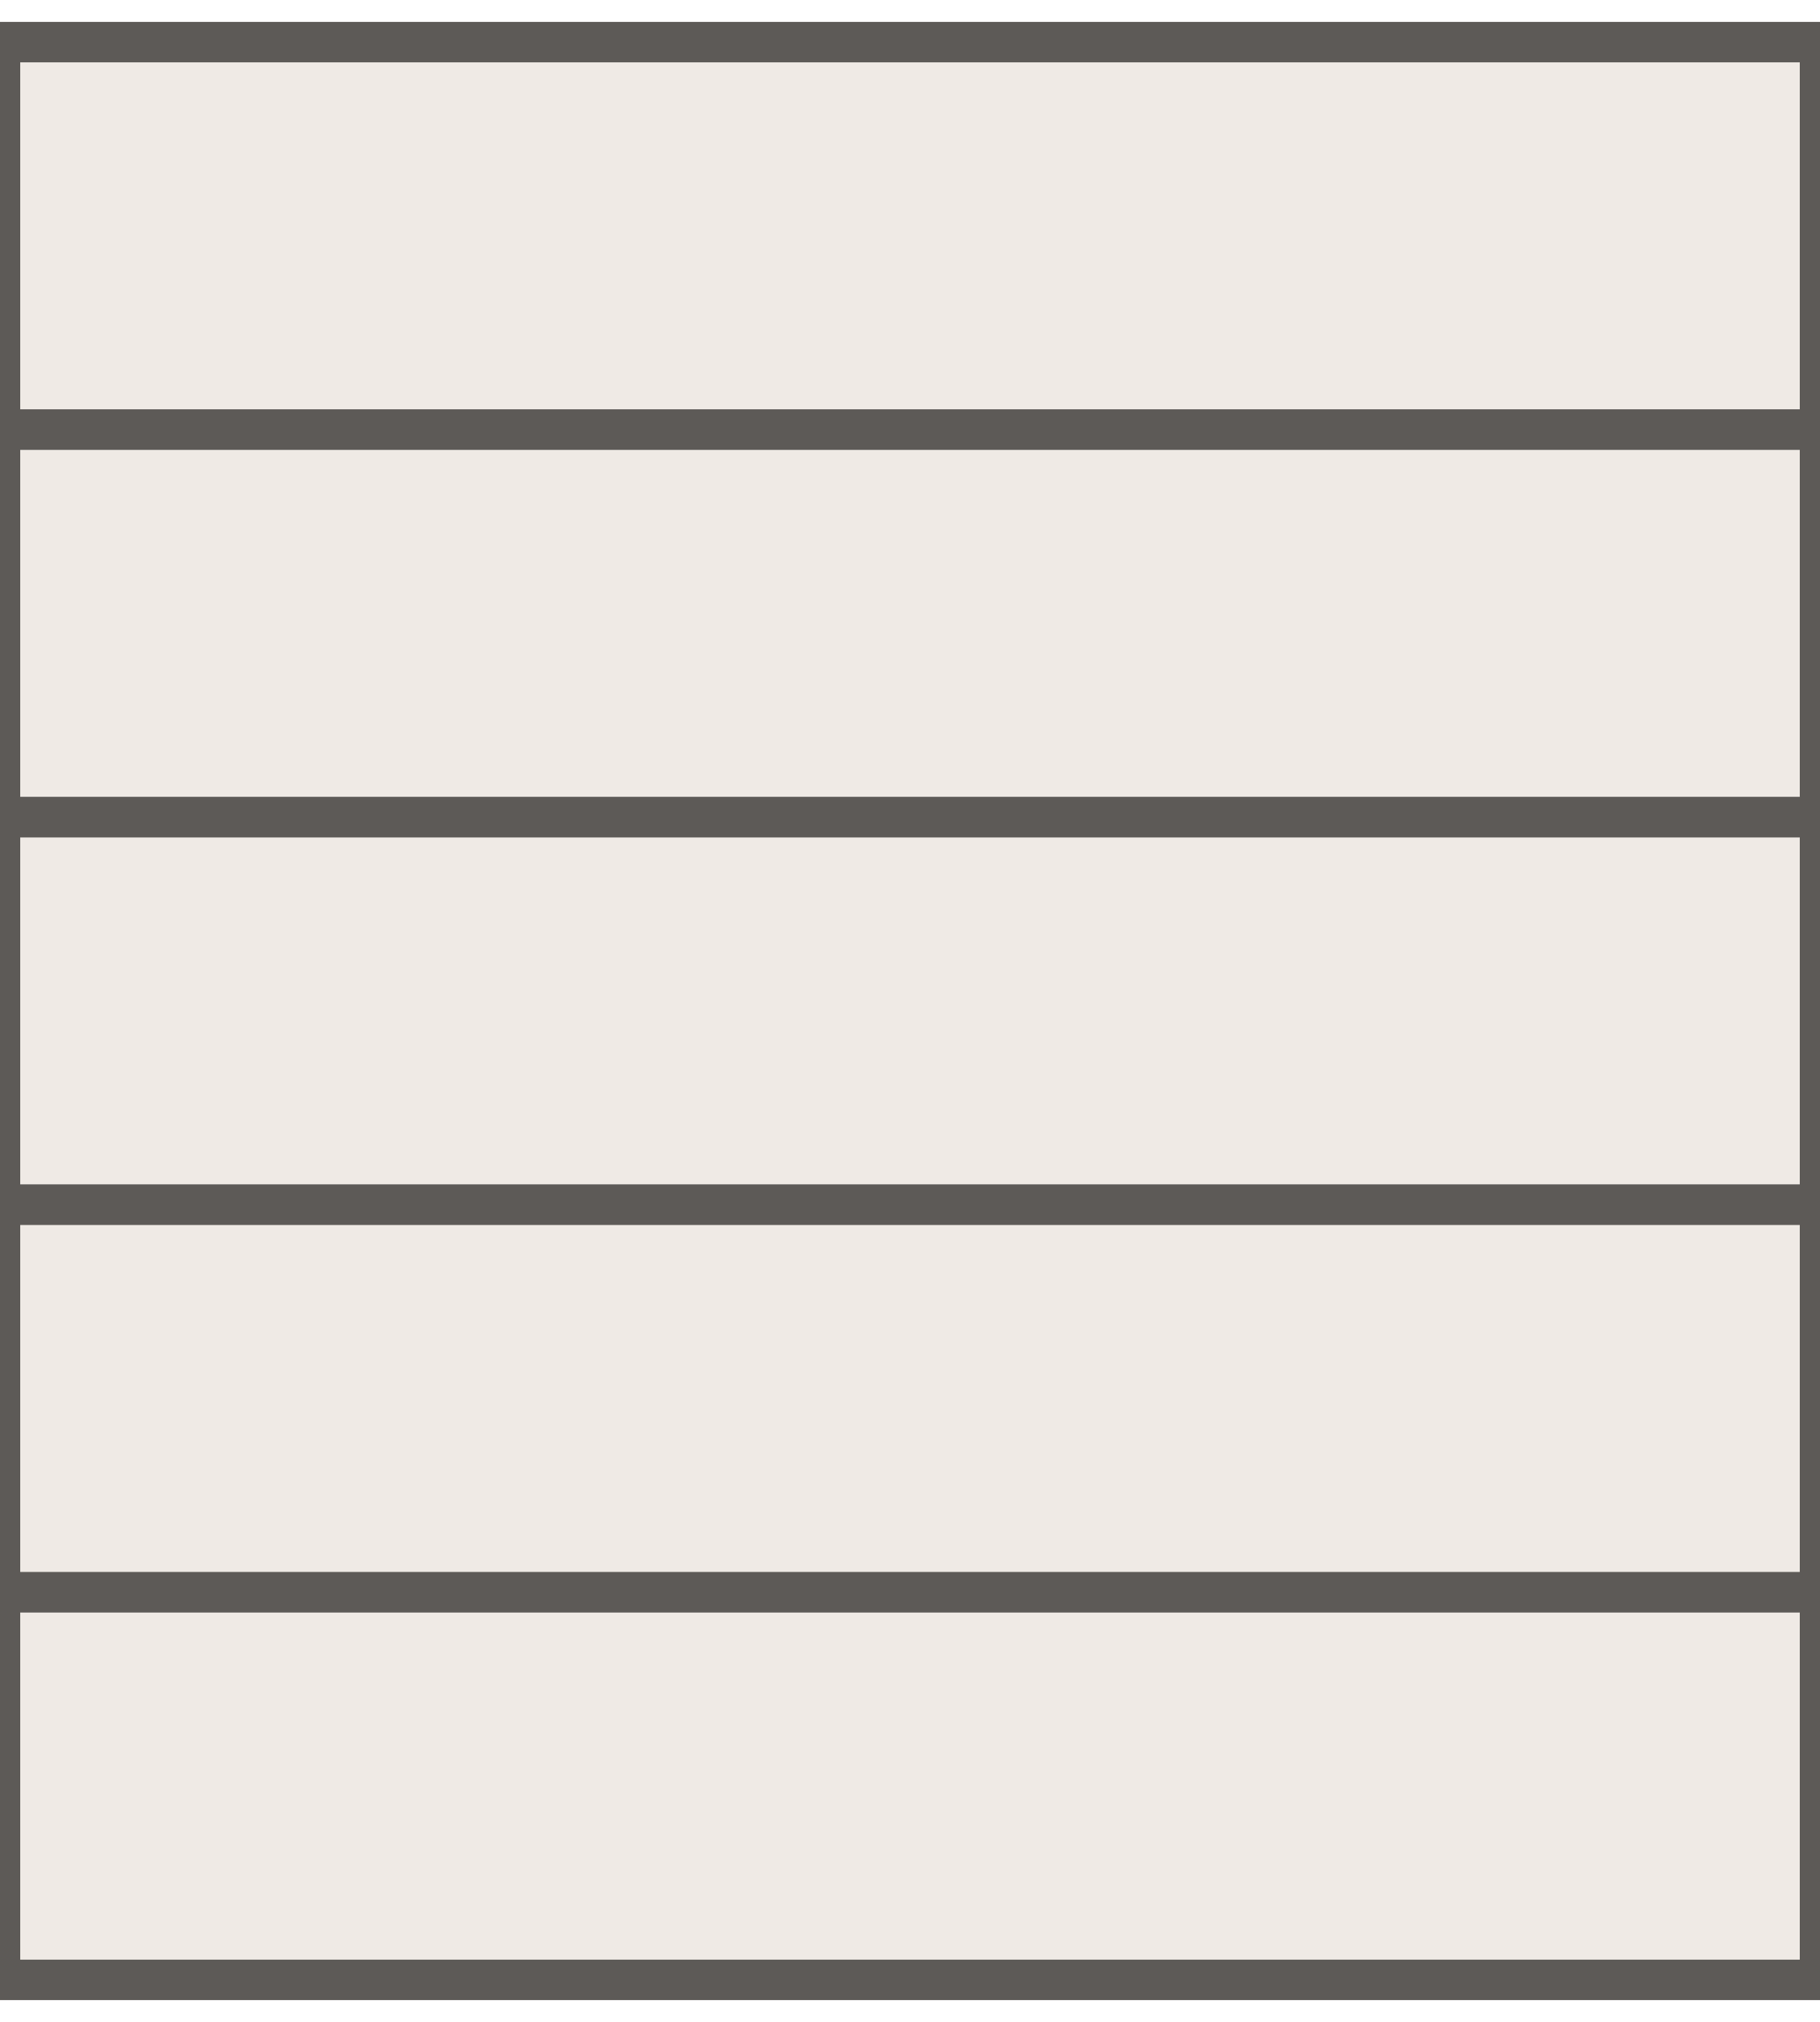
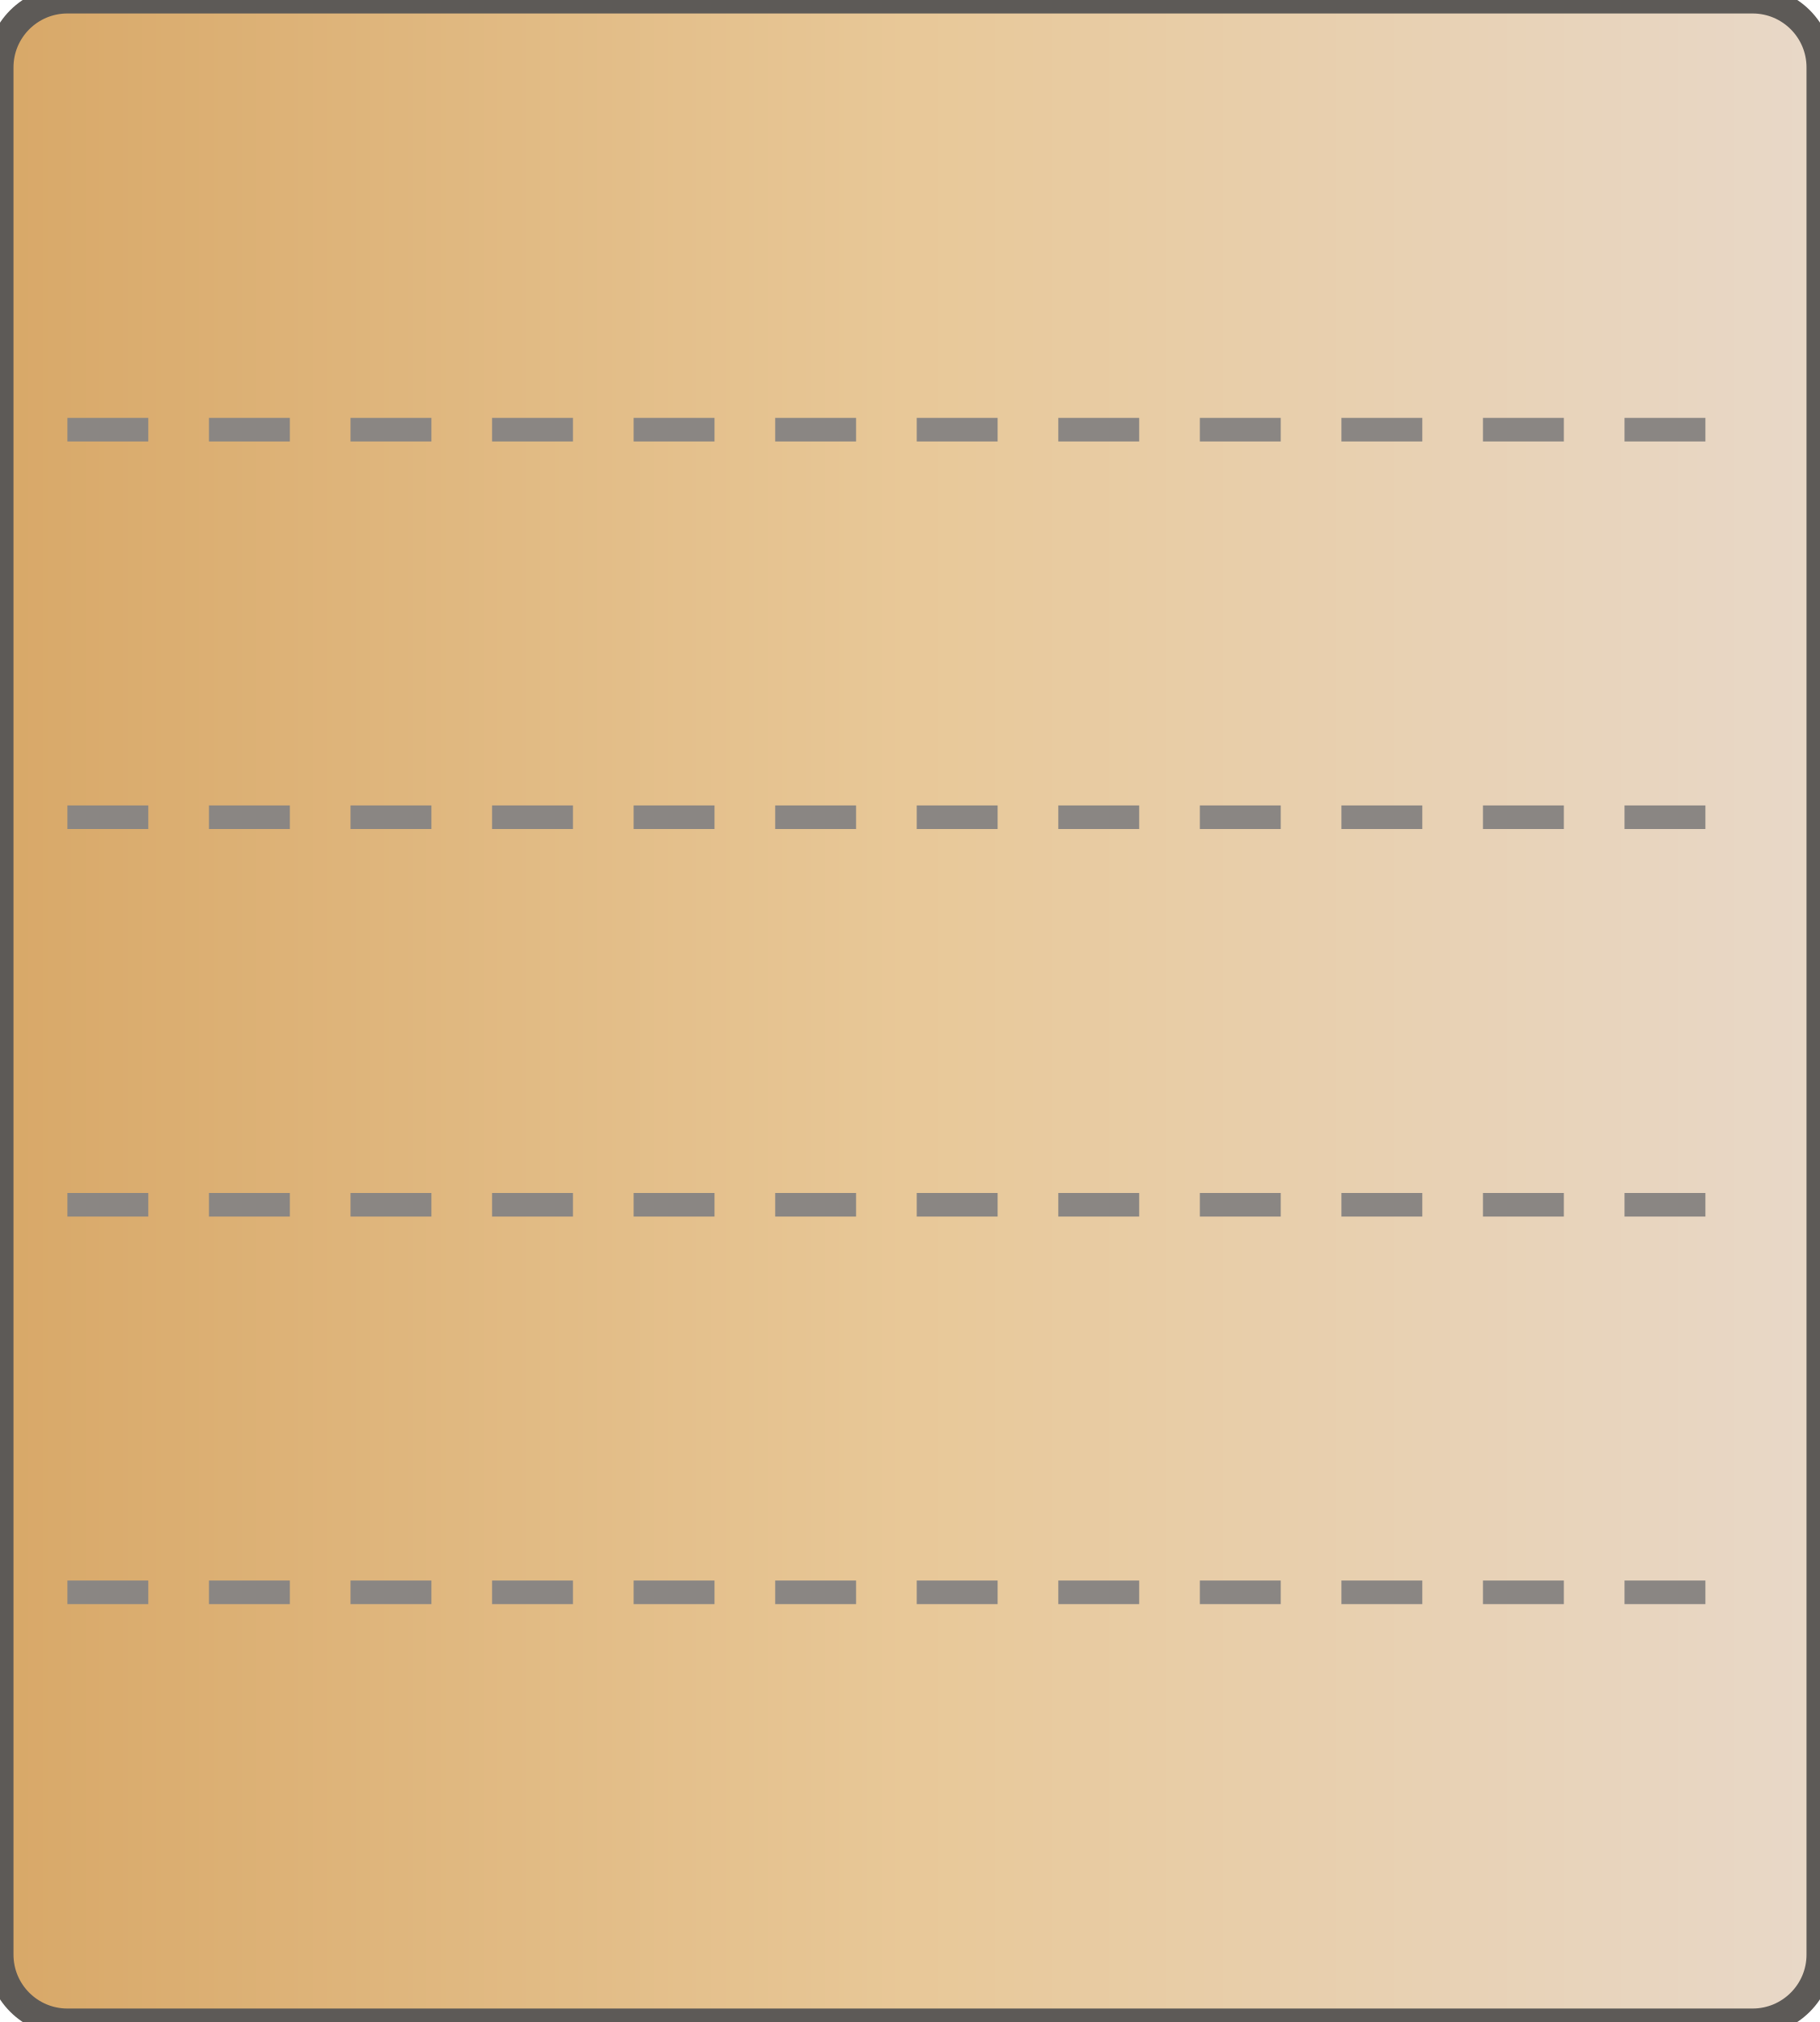
<svg xmlns="http://www.w3.org/2000/svg" width="54" height="60" viewBox="-27.0 -30.0 54 60">
-   <path d="M -27.00 -28.75 H 27.00 V -17.25 H -27.00 Z" fill="#efeae5" stroke="#5d5a57" stroke-width="1.2" />
-   <path d="M -27.00 -17.25 H 27.00 V -5.75 H -27.00 Z" fill="#efeae5" stroke="#5d5a57" stroke-width="1.2" />
-   <path d="M -27.00 -5.75 H 27.00 V 5.75 H -27.00 Z" fill="#efeae5" stroke="#5d5a57" stroke-width="1.2" />
-   <path d="M -27.00 5.75 H 27.00 V 17.25 H -27.00 Z" fill="#efeae5" stroke="#5d5a57" stroke-width="1.2" />
-   <path d="M -27.00 17.25 H 27.00 V 28.75 H -27.00 Z" fill="#efeae5" stroke="#5d5a57" stroke-width="1.2" />
+   <defs>
+     <linearGradient id="bankg_Ban2_0" gradientUnits="userSpaceOnUse" x1="-27.00" y1="0" x2="27.00" y2="0" spreadMethod="pad">
+       <stop offset="0.00" stop-color="#d8a868" />
+       <stop offset="0.50" stop-color="#e8c898" />
+       <stop offset="1.00" stop-color="#e8d8c8" />
+     </linearGradient>
+   </defs>
+   <rect x="-27.00" y="-30.00" width="54.00" height="60.00" rx="2.00" fill="url(#bankg_Ban2_0)" stroke="#5d5a57" stroke-width="0.8" />
+   <line x1="-25.00" y1="-17.25" x2="25.00" y2="-17.25" stroke="#8a8683" stroke-width="0.7" stroke-dasharray="2.4,1.8" />
+   <line x1="-25.00" y1="-5.75" x2="25.00" y2="-5.75" stroke="#8a8683" stroke-width="0.7" stroke-dasharray="2.4,1.8" />
+   <line x1="-25.00" y1="5.75" x2="25.00" y2="5.75" stroke="#8a8683" stroke-width="0.7" stroke-dasharray="2.4,1.8" />
+   <line x1="-25.00" y1="17.25" x2="25.00" y2="17.25" stroke="#8a8683" stroke-width="0.7" stroke-dasharray="2.4,1.8" />
</svg>
